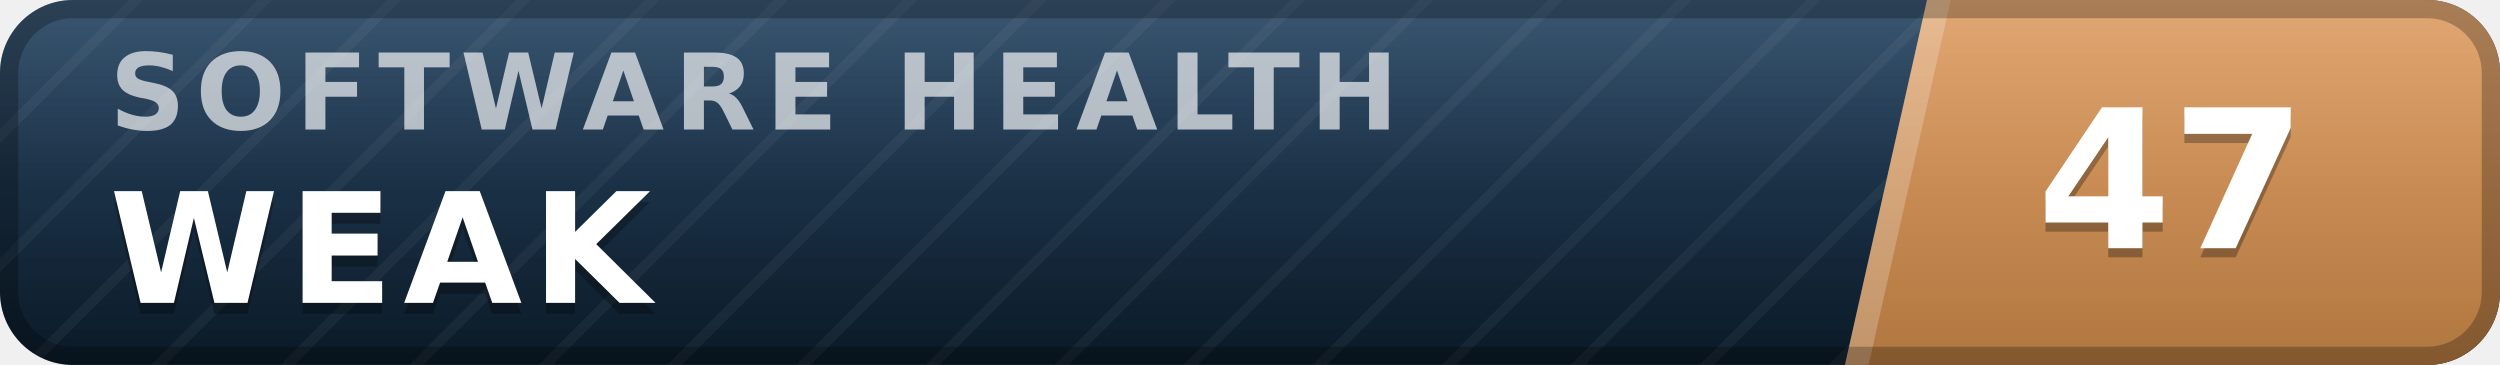
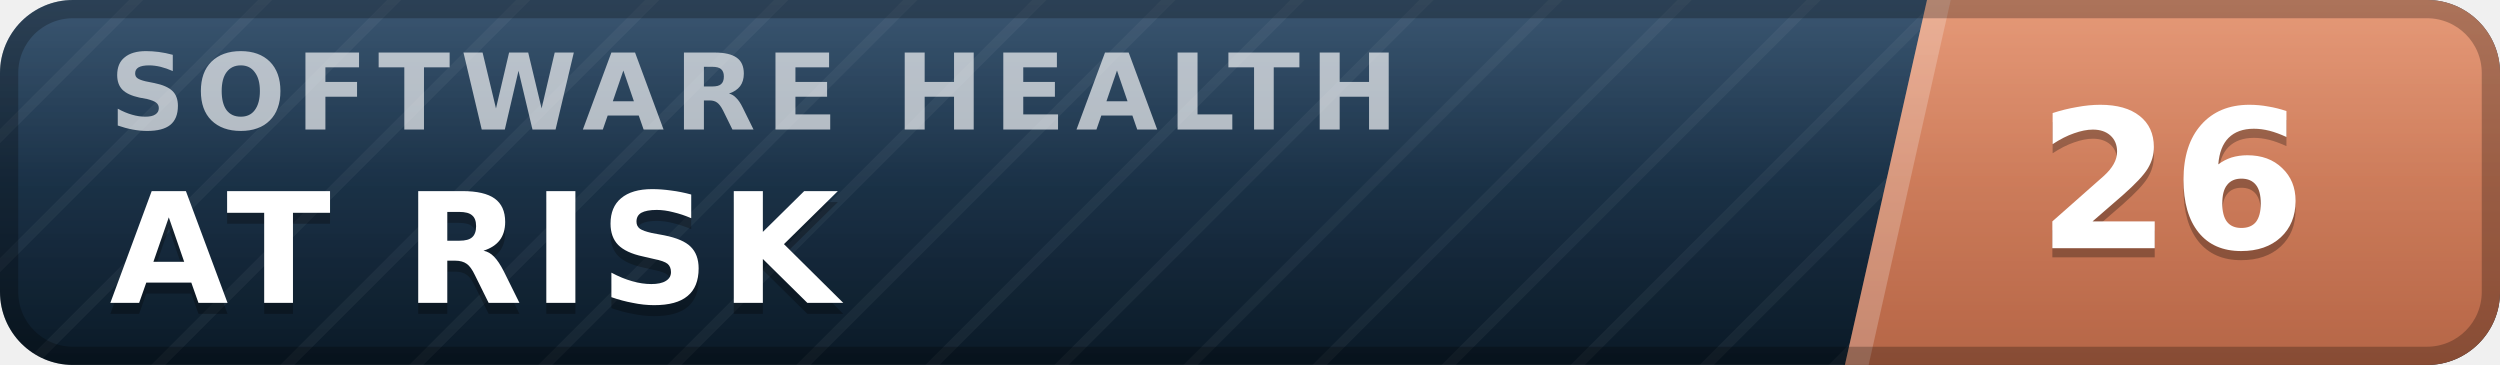
- <svg xmlns="http://www.w3.org/2000/svg" width="137" height="20" viewBox="0 0 137 20" role="img" aria-label="inspect.software software health index 47 of 100, weak" font-family="Verdana,DejaVu Sans,Geneva,sans-serif">
+ <svg xmlns="http://www.w3.org/2000/svg" width="137" height="20" viewBox="0 0 137 20" role="img" aria-label="inspect.software software health index 26 of 100, at risk" font-family="Verdana,DejaVu Sans,Geneva,sans-serif">
  <defs>
    <linearGradient id="plate" x1="0" y1="0" x2="0" y2="1">
      <stop offset="0" stop-color="#1d3d5c" />
      <stop offset="1" stop-color="#0a1926" />
    </linearGradient>
    <linearGradient id="endplate" x1="0" y1="0" x2="0" y2="1">
-       <stop offset="0" stop-color="#dd9a5e" />
-       <stop offset="1" stop-color="#b0763f" />
+       <stop offset="0" stop-color="#e18a64" />
+       <stop offset="1" stop-color="#b56546" />
    </linearGradient>
    <linearGradient id="gloss" x1="0" y1="0" x2="0" y2="1">
      <stop offset="0" stop-color="#fff" stop-opacity=".13" />
      <stop offset=".5" stop-color="#fff" stop-opacity=".03" />
      <stop offset="1" stop-color="#fff" stop-opacity="0" />
    </linearGradient>
    <pattern id="guilloche" width="5" height="5" patternUnits="userSpaceOnUse" patternTransform="rotate(45)">
      <line x1="0" y1="0" x2="0" y2="5" stroke="#fff" stroke-opacity=".045" stroke-width="1.1" />
    </pattern>
    <clipPath id="rounded">
      <rect width="137" height="20" rx="4" />
    </clipPath>
  </defs>
  <g clip-path="url(#rounded)">
    <rect width="137" height="20" fill="url(#plate)" />
    <rect width="137" height="20" fill="url(#guilloche)" />
    <polygon points="105.6,0 137,0 137,20 101.1,20" fill="url(#endplate)" />
    <polygon points="105.6,0 106.9,0 102.4,20 101.1,20" fill="#fff" fill-opacity=".22" />
    <text x="6.0" y="7.1" font-size="5.8" letter-spacing="0.55" fill="#fff" fill-opacity=".66" font-weight="bold" textLength="76.3" lengthAdjust="spacing">SOFTWARE HEALTH</text>
-     <text x="6.0" y="17.2" font-size="8.4" fill="#000" fill-opacity=".3" font-weight="bold" letter-spacing="0.55" textLength="30.3" lengthAdjust="spacing">WEAK</text>
-     <text x="6.0" y="16.6" font-size="8.4" fill="#fff" font-weight="bold" letter-spacing="0.55" textLength="30.3" lengthAdjust="spacing">WEAK</text>
-     <text x="119.0" y="14.1" font-size="10.6" fill="#000" fill-opacity=".3" font-weight="bold" text-anchor="middle">47</text>
-     <text x="119.0" y="13.6" font-size="10.6" fill="#fff" font-weight="bold" text-anchor="middle">47</text>
+     <text x="6.0" y="17.2" font-size="8.4" fill="#000" fill-opacity=".3" font-weight="bold" letter-spacing="0.55" textLength="43.3" lengthAdjust="spacing">AT RISK</text>
+     <text x="6.0" y="16.6" font-size="8.4" fill="#fff" font-weight="bold" letter-spacing="0.55" textLength="43.3" lengthAdjust="spacing">AT RISK</text>
+     <text x="119.0" y="14.1" font-size="10.6" fill="#000" fill-opacity=".3" font-weight="bold" text-anchor="middle">26</text>
+     <text x="119.0" y="13.6" font-size="10.6" fill="#fff" font-weight="bold" text-anchor="middle">26</text>
    <rect width="137" height="20" fill="url(#gloss)" />
  </g>
  <rect x=".5" y=".5" width="136" height="19" rx="3.5" fill="none" stroke="#000" stroke-opacity=".25" />
</svg>
